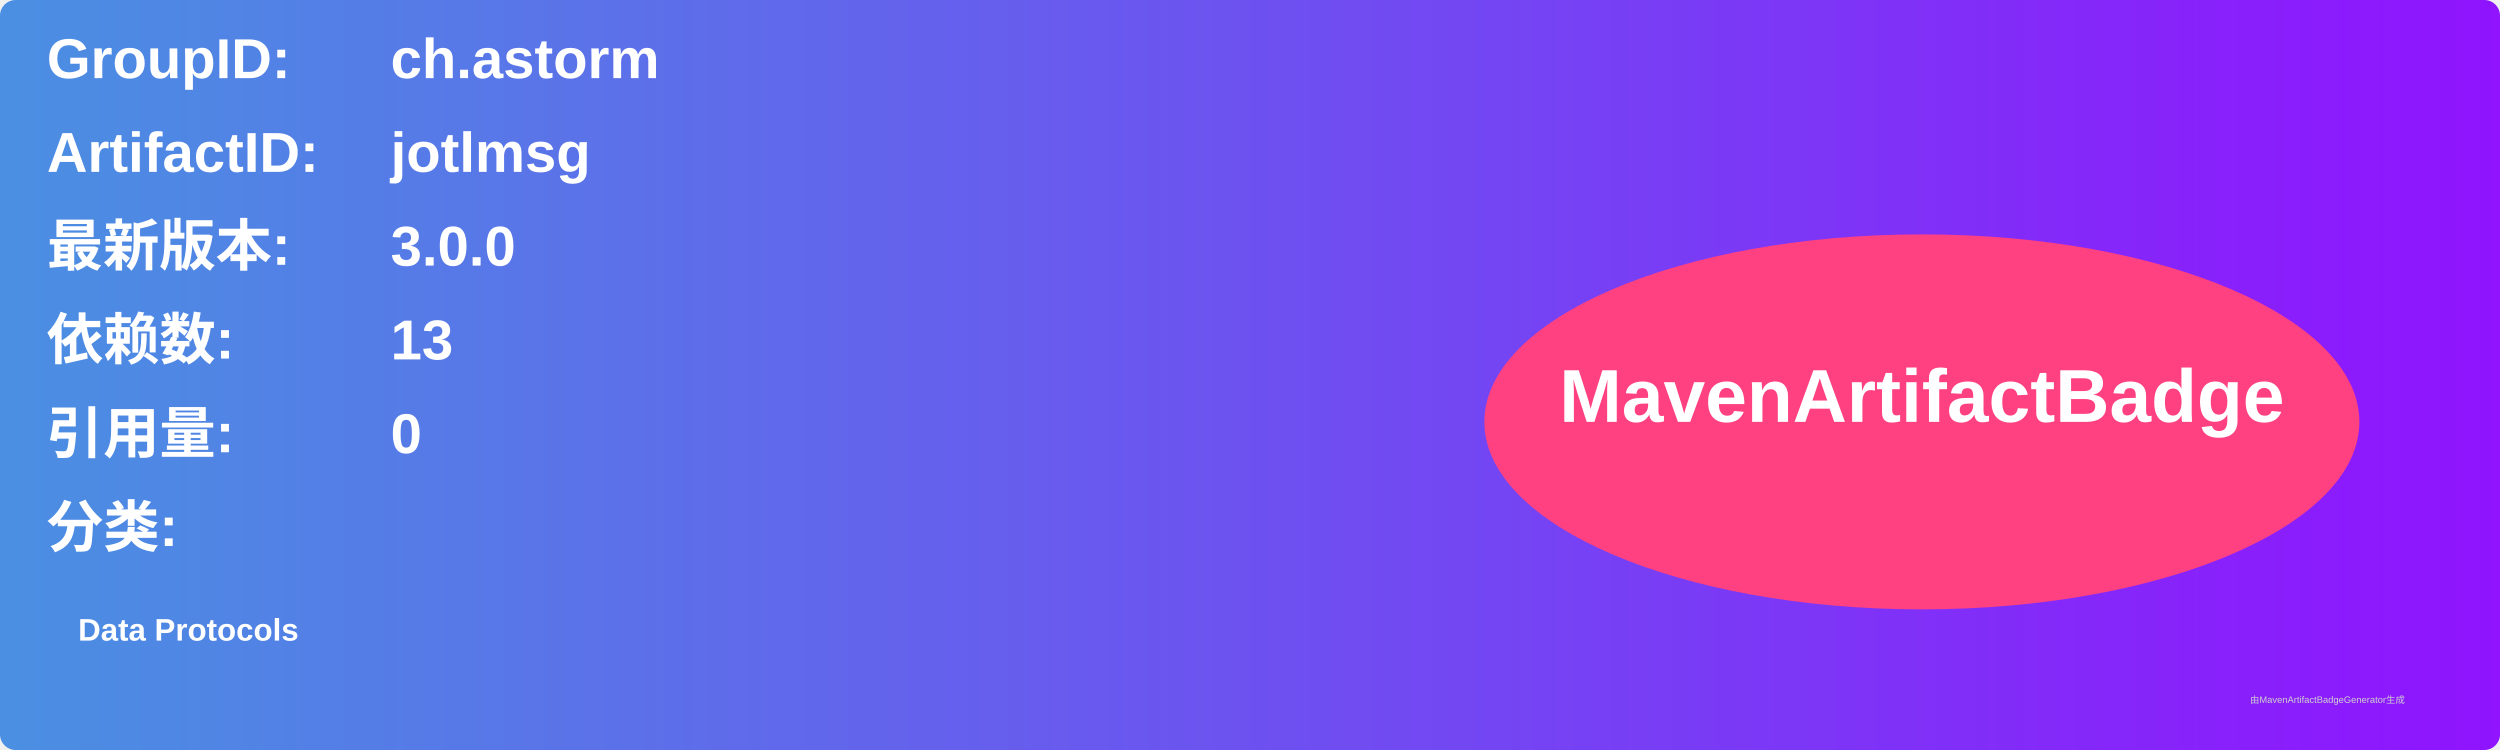
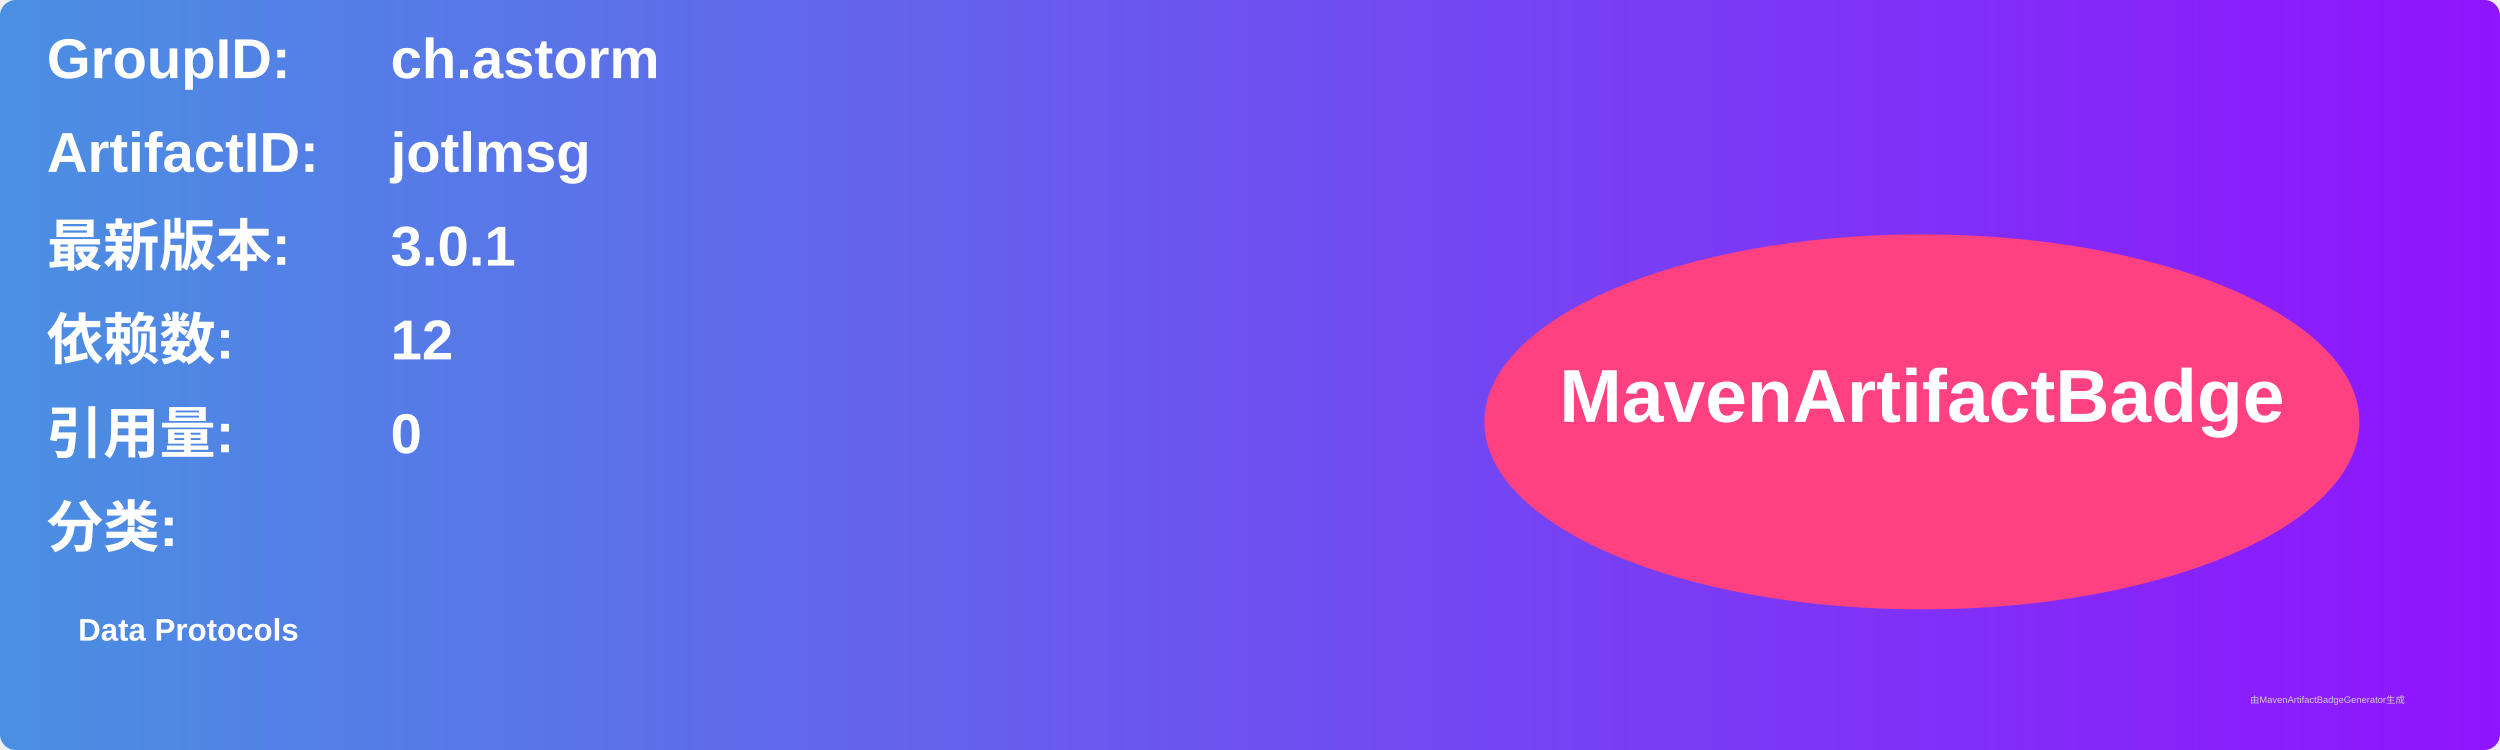
<svg xmlns="http://www.w3.org/2000/svg" width="800" height="240" viewBox="0 0 800 240">
  <linearGradient id="grad" x1="0%" y1="0%" x2="100%" y2="0%">
    <stop offset="0%" stop-color="#4a90e2" />
    <stop offset="100%" stop-color="#9013fe" />
  </linearGradient>
  <rect width="100%" height="100%" rx="5" ry="5" fill="url(#grad)" />
  <g transform="translate(15, 15)">
    <text x="0" y="10" font-family="Arial" font-size="18" fill="white" font-weight="bold" width="260">GroupID:</text>
    <text x="110" y="10" font-family="Arial" font-size="18" fill="white" font-weight="bold" width="460">ch.astorm</text>
    <text x="0" y="40" font-family="Arial" font-size="18" fill="white" font-weight="bold" width="260">ArtifactID:</text>
    <text x="110" y="40" font-family="Arial" font-size="18" fill="white" font-weight="bold" width="460">jotlmsg</text>
    <text x="0" y="70" font-family="Arial" font-size="18" fill="white" font-weight="bold">最新版本:</text>
    <text x="110" y="70" font-family="Arial" font-size="18" fill="white" font-weight="bold">
-       <tspan font-weight="bold">3.0.0</tspan>
+       <tspan font-weight="bold">3.0.1</tspan>
    </text>
    <text x="0" y="100" font-family="Arial" font-size="18" fill="white" font-weight="bold">依赖数: </text>
    <text x="110" y="100" font-family="Arial" font-size="18" fill="white">
-       <tspan font-weight="bold">13</tspan>
+       <tspan font-weight="bold">12</tspan>
    </text>
    <text x="0" y="130" font-family="Arial" font-size="18" fill="white" font-weight="bold">引用量: </text>
    <text x="110" y="130" font-family="Arial" font-size="18" fill="white">
      <tspan font-weight="bold">0</tspan>
    </text>
    <text x="0" y="160" font-family="Arial" font-size="18" fill="white" font-weight="bold">分类:</text>
    <text x="10" y="190" font-family="Arial" font-size="10" fill="white">
      <tspan font-weight="bold">Data Protocols</tspan>
    </text>
    <ellipse cx="600" cy="120" rx="140" ry="60" fill="#ff4081" />
    <text x="600" y="120" text-anchor="middle" font-family="Arial" font-size="24" fill="white" font-weight="bold">MavenArtifactBadge</text>
  </g>
  <text x="720" y="225" font-family="Arial" font-size="3" fill="#d0d0d0">由MavenArtifactBadgeGenerator生成</text>
</svg>
